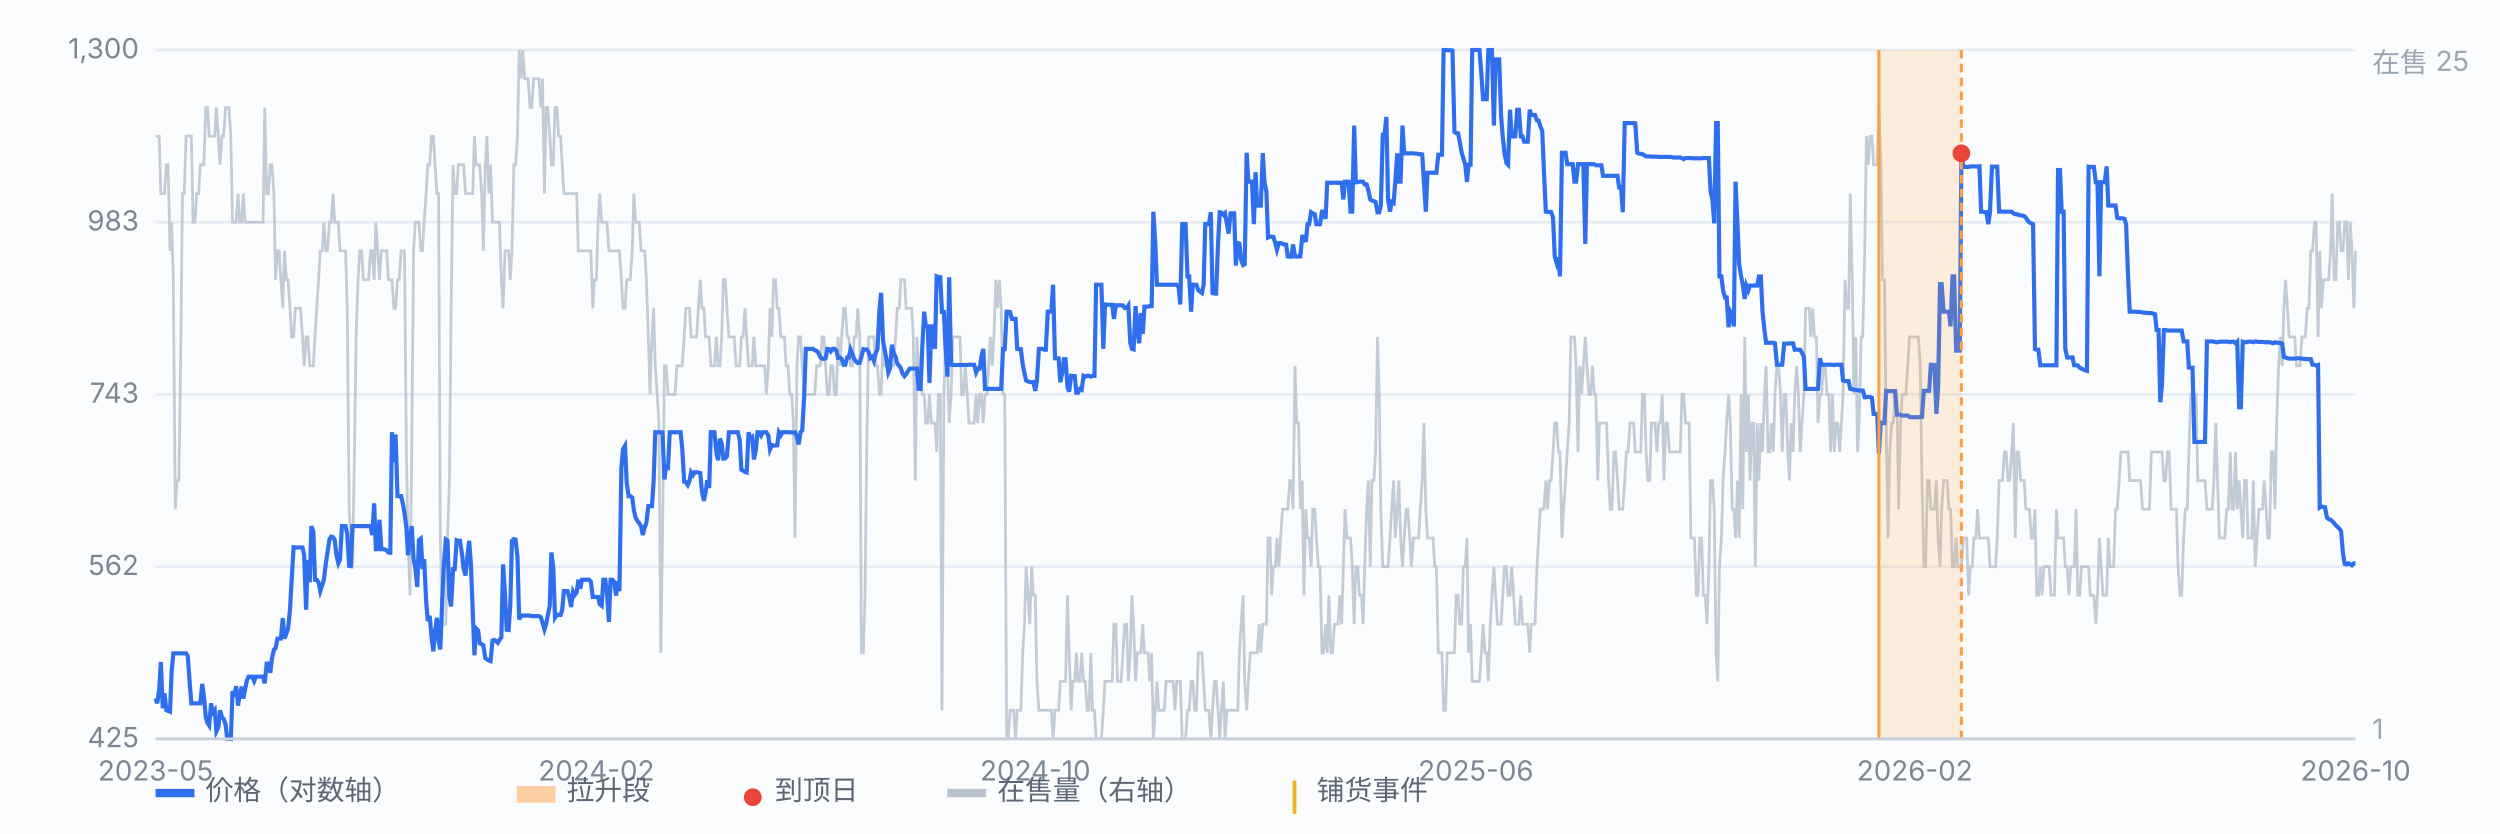
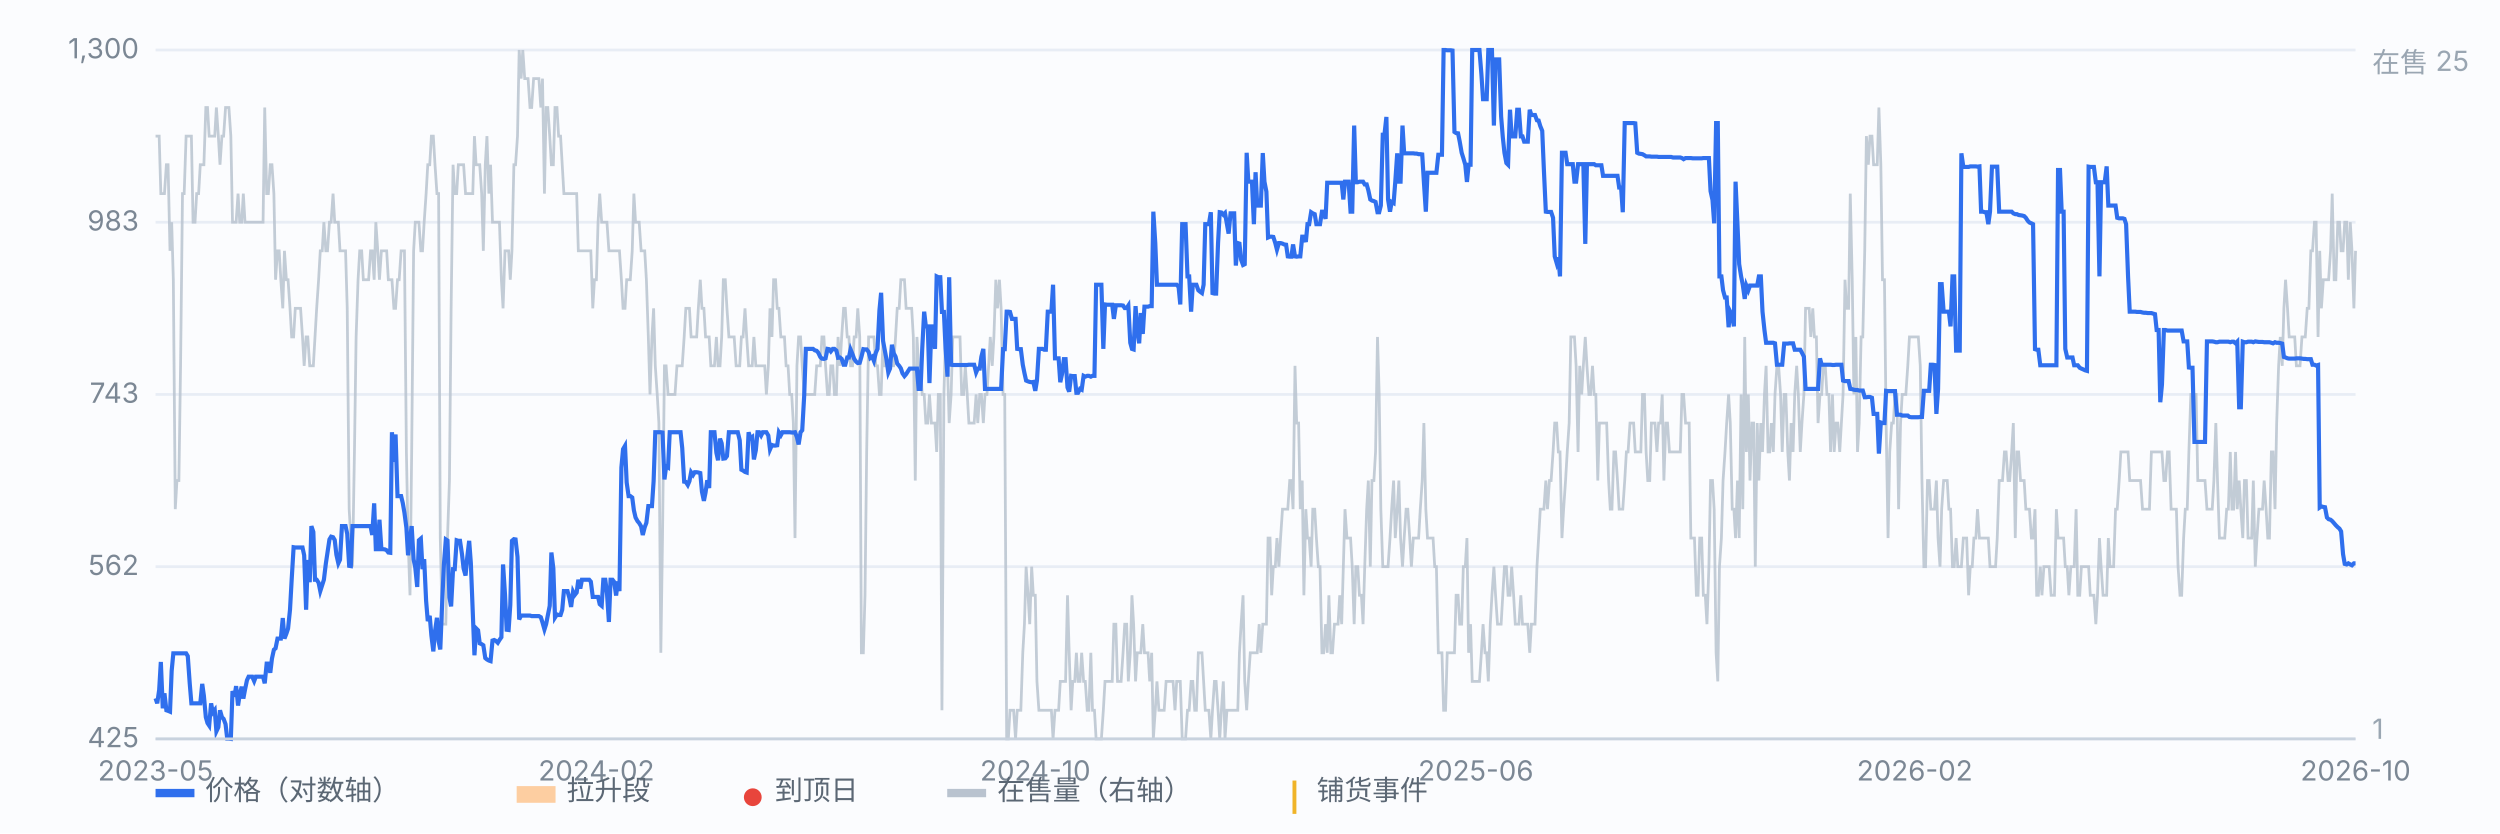
<svg xmlns="http://www.w3.org/2000/svg" viewBox="0 0 900 300" preserveAspectRatio="xMidYMid meet" style="width:100%;max-width:900px;height:auto;display:block" font-family="-apple-system,Segoe UI,Microsoft YaHei,sans-serif" font-size="10">
  <rect x="0" y="0" width="900" height="300" fill="#fbfcfe" />
  <line x1="56" y1="266.0" x2="848" y2="266.0" stroke="#e8edf5" stroke-width="1" />
  <text x="50" y="269.0" text-anchor="end" fill="#7b8794">425</text>
  <line x1="56" y1="204.0" x2="848" y2="204.0" stroke="#e8edf5" stroke-width="1" />
  <text x="50" y="207.0" text-anchor="end" fill="#7b8794">562</text>
  <line x1="56" y1="142.0" x2="848" y2="142.0" stroke="#e8edf5" stroke-width="1" />
  <text x="50" y="145.0" text-anchor="end" fill="#7b8794">743</text>
  <line x1="56" y1="80.0" x2="848" y2="80.0" stroke="#e8edf5" stroke-width="1" />
  <text x="50" y="83.0" text-anchor="end" fill="#7b8794">983</text>
  <line x1="56" y1="18.0" x2="848" y2="18.0" stroke="#e8edf5" stroke-width="1" />
  <text x="50" y="21.0" text-anchor="end" fill="#7b8794">1,300</text>
  <path d="M56.0 49.0 L56.6 49.0 L57.3 49.0 L57.9 69.7 L58.6 69.7 L59.2 69.7 L59.9 59.3 L60.5 59.3 L61.2 90.3 L61.8 80.0 L62.4 100.7 L63.1 183.3 L63.7 173.0 L64.4 173.0 L65.0 131.7 L65.7 69.7 L66.3 69.7 L67.0 49.0 L67.6 49.0 L68.3 49.0 L68.9 49.0 L69.5 80.0 L70.2 80.0 L70.8 69.7 L71.5 69.7 L72.1 59.3 L72.8 59.3 L73.4 59.3 L74.1 38.7 L74.7 38.7 L75.3 49.0 L76.0 49.0 L76.6 49.0 L77.3 49.0 L77.9 38.7 L78.6 49.0 L79.2 59.3 L79.9 49.0 L80.5 49.0 L81.2 38.7 L81.8 38.7 L82.4 38.7 L83.1 49.0 L83.7 80.0 L84.4 80.0 L85.0 80.0 L85.7 69.7 L86.3 80.0 L87.0 80.0 L87.6 69.7 L88.2 80.0 L88.9 80.0 L89.5 80.0 L90.2 80.0 L90.8 80.0 L91.5 80.0 L92.1 80.0 L92.8 80.0 L93.4 80.0 L94.1 80.0 L94.7 80.0 L95.3 38.7 L96.0 69.7 L96.6 69.7 L97.3 59.3 L97.9 59.3 L98.6 69.7 L99.2 100.7 L99.9 90.3 L100.5 90.3 L101.1 100.7 L101.8 111.0 L102.4 90.3 L103.1 100.7 L103.7 100.7 L104.4 111.0 L105.0 121.3 L105.7 121.3 L106.3 111.0 L107.0 111.0 L107.6 111.0 L108.2 111.0 L108.9 121.3 L109.5 131.7 L110.2 121.3 L110.8 121.3 L111.5 131.7 L112.1 131.7 L112.8 131.7 L113.4 121.3 L114.0 111.0 L114.7 100.7 L115.3 90.3 L116.0 90.3 L116.6 80.0 L117.3 90.3 L117.9 90.3 L118.6 80.0 L119.2 80.0 L119.9 69.7 L120.5 80.0 L121.1 80.0 L121.8 80.0 L122.4 90.3 L123.1 90.3 L123.7 90.3 L124.4 90.3 L125.0 111.0 L125.7 183.3 L126.3 193.7 L126.9 204.0 L127.6 162.7 L128.2 121.3 L128.9 100.7 L129.5 90.3 L130.2 90.3 L130.8 100.7 L131.5 100.7 L132.1 100.7 L132.7 100.7 L133.4 90.3 L134.0 90.3 L134.7 100.7 L135.3 80.0 L136.0 90.3 L136.6 100.7 L137.3 90.3 L137.9 90.3 L138.6 90.3 L139.2 90.3 L139.8 100.7 L140.5 100.7 L141.1 100.7 L141.8 111.0 L142.4 111.0 L143.1 100.7 L143.7 100.7 L144.4 90.3 L145.0 90.3 L145.6 90.3 L146.3 162.7 L146.9 193.7 L147.6 214.3 L148.2 162.7 L148.9 90.3 L149.5 80.0 L150.2 80.0 L150.8 80.0 L151.5 90.3 L152.1 90.3 L152.7 80.0 L153.4 69.7 L154.0 59.3 L154.7 59.3 L155.3 49.0 L156.0 49.0 L156.6 59.3 L157.3 69.7 L157.9 69.7 L158.5 193.7 L159.2 224.7 L159.8 224.7 L160.5 224.7 L161.1 193.7 L161.8 173.0 L162.4 111.0 L163.1 59.3 L163.7 69.7 L164.4 69.7 L165.0 59.3 L165.6 59.3 L166.3 59.3 L166.9 59.3 L167.6 69.7 L168.2 69.7 L168.9 69.7 L169.5 69.7 L170.2 69.7 L170.8 49.0 L171.4 59.3 L172.1 59.3 L172.7 59.3 L173.4 69.7 L174.0 90.3 L174.7 59.3 L175.3 49.0 L176.0 69.7 L176.6 59.3 L177.3 80.0 L177.9 80.0 L178.5 80.0 L179.2 80.0 L179.8 80.0 L180.5 100.7 L181.1 111.0 L181.8 90.3 L182.4 90.3 L183.1 90.3 L183.7 100.7 L184.3 90.3 L185.0 59.3 L185.6 59.3 L186.3 49.0 L186.9 18.0 L187.6 28.3 L188.2 18.0 L188.9 28.3 L189.5 28.3 L190.1 28.3 L190.8 38.7 L191.4 38.7 L192.1 28.3 L192.7 28.3 L193.4 28.3 L194.0 28.3 L194.7 38.7 L195.3 28.3 L196.0 69.7 L196.6 38.7 L197.2 38.7 L197.9 49.0 L198.5 59.3 L199.2 59.3 L199.8 38.7 L200.5 38.7 L201.1 49.0 L201.8 49.0 L202.4 59.3 L203.0 69.7 L203.7 69.7 L204.3 69.7 L205.0 69.7 L205.6 69.7 L206.3 69.7 L206.9 69.7 L207.6 69.7 L208.2 90.3 L208.9 90.3 L209.5 90.3 L210.1 90.3 L210.8 90.3 L211.4 90.3 L212.1 90.3 L212.7 90.3 L213.4 111.0 L214.0 100.7 L214.7 100.7 L215.3 80.0 L215.9 69.7 L216.6 80.0 L217.2 80.0 L217.9 80.0 L218.5 80.0 L219.2 90.3 L219.8 90.3 L220.5 90.3 L221.1 90.3 L221.8 90.3 L222.4 90.3 L223.0 90.3 L223.7 100.7 L224.3 111.0 L225.0 111.0 L225.6 100.7 L226.3 100.7 L226.9 100.7 L227.6 90.3 L228.2 69.7 L228.8 80.0 L229.5 80.0 L230.1 80.0 L230.8 90.3 L231.4 90.3 L232.1 90.3 L232.7 100.7 L233.4 121.3 L234.0 142.0 L234.7 121.3 L235.3 111.0 L235.9 131.7 L236.6 142.0 L237.2 152.3 L237.9 235.0 L238.5 193.7 L239.2 131.7 L239.8 131.7 L240.5 142.0 L241.1 142.0 L241.7 142.0 L242.4 142.0 L243.0 142.0 L243.7 131.7 L244.3 131.7 L245.0 131.7 L245.6 131.7 L246.3 121.3 L246.9 111.0 L247.6 111.0 L248.2 111.0 L248.8 121.3 L249.5 121.3 L250.1 121.3 L250.8 121.3 L251.4 111.0 L252.1 100.7 L252.7 111.0 L253.4 111.0 L254.0 121.3 L254.6 121.3 L255.3 121.3 L255.9 131.7 L256.6 131.7 L257.2 131.7 L257.9 121.3 L258.5 131.7 L259.2 131.7 L259.8 121.3 L260.4 100.7 L261.1 100.7 L261.7 111.0 L262.4 121.3 L263.0 121.3 L263.7 121.3 L264.3 121.3 L265.0 131.7 L265.6 131.7 L266.3 131.7 L266.9 121.3 L267.5 121.3 L268.2 111.0 L268.8 121.3 L269.5 131.7 L270.1 131.7 L270.8 131.7 L271.4 121.3 L272.1 131.7 L272.7 131.7 L273.3 131.7 L274.0 131.7 L274.6 131.7 L275.3 131.7 L275.9 142.0 L276.6 131.7 L277.2 111.0 L277.9 121.3 L278.5 100.7 L279.2 100.7 L279.8 111.0 L280.4 111.0 L281.1 121.3 L281.7 121.3 L282.4 121.3 L283.0 131.7 L283.7 131.7 L284.3 142.0 L285.0 142.0 L285.6 152.3 L286.2 193.7 L286.9 131.7 L287.5 121.3 L288.2 121.3 L288.8 131.7 L289.5 142.0 L290.1 142.0 L290.8 142.0 L291.4 142.0 L292.1 142.0 L292.7 142.0 L293.3 142.0 L294.0 131.7 L294.6 131.7 L295.3 131.7 L295.9 121.3 L296.6 121.3 L297.2 131.7 L297.9 142.0 L298.5 142.0 L299.1 131.7 L299.8 131.7 L300.4 142.0 L301.1 142.0 L301.7 121.3 L302.4 131.7 L303.0 121.3 L303.7 111.0 L304.3 111.0 L305.0 121.3 L305.6 121.3 L306.2 131.7 L306.9 131.7 L307.5 121.3 L308.2 121.3 L308.8 111.0 L309.5 121.3 L310.1 235.0 L310.8 235.0 L311.4 214.3 L312.0 162.7 L312.7 121.3 L313.3 121.3 L314.0 121.3 L314.6 121.3 L315.3 131.7 L315.9 131.7 L316.6 142.0 L317.2 142.0 L317.9 121.3 L318.5 131.7 L319.1 131.7 L319.8 131.7 L320.4 131.7 L321.1 131.7 L321.7 131.7 L322.4 121.3 L323.0 111.0 L323.7 111.0 L324.3 100.7 L324.9 100.7 L325.6 100.7 L326.2 111.0 L326.9 111.0 L327.5 111.0 L328.2 111.0 L328.8 121.3 L329.5 173.0 L330.1 121.3 L330.7 131.7 L331.4 131.7 L332.0 142.0 L332.7 142.0 L333.3 152.3 L334.0 152.3 L334.6 142.0 L335.3 152.3 L335.9 152.3 L336.6 152.3 L337.2 162.7 L337.8 142.0 L338.5 142.0 L339.1 255.7 L339.8 142.0 L340.4 121.3 L341.1 131.7 L341.7 152.3 L342.4 142.0 L343.0 121.3 L343.6 121.3 L344.3 121.3 L344.9 121.3 L345.6 121.3 L346.2 142.0 L346.9 142.0 L347.5 131.7 L348.2 142.0 L348.8 152.3 L349.5 152.3 L350.1 152.3 L350.7 152.3 L351.4 142.0 L352.0 152.3 L352.7 142.0 L353.3 142.0 L354.0 152.3 L354.6 142.0 L355.3 142.0 L355.9 131.7 L356.5 121.3 L357.2 131.7 L357.8 121.3 L358.5 100.7 L359.1 111.0 L359.8 100.7 L360.4 111.0 L361.1 142.0 L361.7 142.0 L362.4 266.0 L363.0 266.0 L363.6 255.7 L364.3 255.7 L364.9 255.7 L365.6 266.0 L366.2 255.7 L366.9 255.7 L367.5 255.7 L368.2 235.0 L368.8 224.7 L369.4 204.0 L370.1 214.3 L370.7 224.7 L371.4 204.0 L372.0 214.3 L372.7 214.3 L373.3 245.3 L374.0 255.7 L374.6 255.7 L375.3 255.7 L375.9 255.7 L376.5 255.7 L377.2 255.7 L377.8 255.7 L378.5 255.7 L379.1 266.0 L379.8 255.7 L380.4 255.7 L381.1 255.7 L381.7 245.3 L382.3 245.3 L383.0 245.3 L383.6 245.3 L384.3 214.3 L384.9 235.0 L385.6 255.7 L386.2 245.3 L386.9 245.3 L387.5 235.0 L388.1 245.3 L388.8 245.3 L389.4 235.0 L390.1 245.3 L390.7 245.3 L391.4 255.7 L392.0 255.7 L392.7 235.0 L393.3 255.7 L394.0 255.7 L394.6 266.0 L395.2 266.0 L395.9 266.0 L396.5 266.0 L397.2 255.7 L397.8 245.3 L398.5 245.3 L399.1 245.3 L399.8 245.3 L400.4 245.3 L401.0 224.7 L401.7 224.7 L402.3 245.3 L403.0 245.3 L403.6 245.3 L404.3 235.0 L404.9 224.7 L405.6 224.7 L406.2 245.3 L406.9 235.0 L407.5 214.3 L408.1 224.7 L408.8 245.3 L409.4 235.0 L410.1 235.0 L410.7 235.0 L411.4 224.7 L412.0 235.0 L412.7 235.0 L413.3 235.0 L413.9 245.3 L414.6 235.0 L415.2 266.0 L415.9 255.7 L416.5 245.3 L417.2 255.7 L417.8 255.7 L418.5 255.7 L419.1 255.7 L419.8 245.3 L420.4 245.3 L421.0 245.3 L421.7 245.3 L422.3 245.3 L423.0 255.7 L423.6 245.3 L424.3 245.3 L424.9 245.3 L425.6 266.0 L426.2 266.0 L426.8 266.0 L427.5 255.7 L428.1 255.7 L428.8 245.3 L429.4 245.3 L430.1 255.7 L430.7 255.7 L431.4 235.0 L432.0 235.0 L432.7 235.0 L433.3 245.3 L433.9 255.7 L434.6 255.7 L435.2 255.7 L435.9 266.0 L436.5 255.7 L437.2 245.3 L437.8 245.3 L438.5 255.7 L439.1 266.0 L439.7 255.7 L440.4 245.3 L441.0 266.0 L441.7 255.7 L442.3 255.7 L443.0 255.7 L443.6 255.7 L444.3 255.7 L444.9 255.7 L445.6 255.7 L446.2 235.0 L446.8 224.7 L447.5 214.3 L448.1 245.3 L448.8 255.7 L449.4 245.3 L450.1 235.0 L450.7 235.0 L451.4 235.0 L452.0 235.0 L452.6 235.0 L453.3 224.7 L453.9 235.0 L454.6 224.7 L455.2 224.7 L455.9 224.7 L456.5 193.7 L457.2 193.7 L457.8 214.3 L458.4 204.0 L459.1 204.0 L459.7 193.7 L460.4 204.0 L461.0 193.7 L461.7 183.3 L462.3 183.3 L463.0 183.3 L463.6 183.3 L464.3 173.0 L464.9 173.0 L465.5 183.3 L466.2 131.7 L466.8 152.3 L467.5 152.3 L468.1 183.3 L468.8 173.0 L469.4 214.3 L470.1 183.3 L470.7 193.7 L471.3 193.7 L472.0 204.0 L472.6 183.3 L473.3 183.3 L473.9 193.7 L474.6 204.0 L475.2 204.0 L475.9 235.0 L476.5 235.0 L477.2 224.7 L477.8 235.0 L478.4 214.3 L479.1 235.0 L479.7 235.0 L480.4 224.7 L481.0 224.7 L481.7 224.7 L482.3 214.3 L483.0 224.7 L483.6 204.0 L484.2 183.3 L484.9 193.7 L485.5 193.7 L486.2 193.7 L486.8 204.0 L487.5 224.7 L488.1 204.0 L488.8 204.0 L489.4 214.3 L490.1 214.3 L490.7 224.7 L491.3 204.0 L492.0 183.3 L492.6 173.0 L493.3 204.0 L493.9 173.0 L494.6 173.0 L495.2 162.7 L495.9 121.3 L496.5 142.0 L497.1 183.3 L497.8 204.0 L498.4 204.0 L499.1 204.0 L499.7 204.0 L500.4 193.7 L501.0 183.3 L501.7 173.0 L502.3 193.7 L503.0 183.3 L503.6 173.0 L504.2 193.7 L504.9 204.0 L505.5 193.7 L506.2 183.3 L506.8 183.3 L507.5 193.7 L508.1 204.0 L508.8 193.7 L509.4 193.7 L510.0 193.7 L510.7 193.7 L511.3 183.3 L512.0 173.0 L512.6 152.3 L513.3 183.3 L513.9 193.7 L514.6 193.7 L515.2 193.7 L515.9 193.7 L516.5 204.0 L517.1 204.0 L517.8 235.0 L518.4 235.0 L519.1 235.0 L519.7 255.7 L520.4 255.7 L521.0 235.0 L521.7 235.0 L522.3 235.0 L522.9 235.0 L523.6 235.0 L524.2 214.3 L524.9 214.3 L525.5 224.7 L526.2 224.7 L526.8 204.0 L527.5 204.0 L528.1 193.7 L528.7 235.0 L529.4 224.7 L530.0 245.3 L530.7 245.3 L531.3 245.3 L532.0 245.3 L532.6 245.3 L533.3 235.0 L533.9 224.7 L534.6 235.0 L535.2 235.0 L535.8 245.3 L536.5 224.7 L537.1 214.3 L537.8 204.0 L538.4 214.3 L539.1 224.7 L539.7 224.7 L540.4 224.7 L541.0 214.3 L541.6 204.0 L542.3 204.0 L542.9 214.3 L543.6 214.3 L544.2 204.0 L544.9 214.3 L545.5 224.7 L546.2 224.7 L546.8 224.7 L547.5 214.3 L548.1 224.7 L548.7 224.7 L549.4 224.7 L550.0 224.7 L550.7 235.0 L551.3 224.7 L552.0 224.7 L552.6 224.7 L553.3 204.0 L553.9 193.7 L554.5 183.3 L555.2 183.3 L555.8 183.3 L556.5 173.0 L557.1 183.3 L557.8 173.0 L558.4 173.0 L559.1 162.7 L559.7 152.3 L560.4 152.3 L561.0 162.7 L561.6 162.7 L562.3 193.7 L562.9 183.3 L563.6 173.0 L564.2 162.7 L564.9 152.3 L565.5 121.3 L566.2 121.3 L566.8 121.3 L567.4 131.7 L568.1 162.7 L568.7 131.7 L569.4 142.0 L570.0 131.7 L570.7 121.3 L571.3 131.7 L572.0 142.0 L572.6 142.0 L573.3 131.7 L573.9 142.0 L574.5 142.0 L575.2 173.0 L575.8 152.3 L576.5 152.3 L577.1 152.3 L577.8 152.3 L578.4 152.3 L579.1 173.0 L579.7 183.3 L580.3 183.3 L581.0 162.7 L581.6 162.7 L582.3 173.0 L582.9 183.3 L583.6 183.3 L584.2 183.3 L584.9 173.0 L585.5 162.7 L586.1 162.7 L586.8 152.3 L587.4 152.3 L588.1 152.3 L588.7 162.7 L589.4 162.7 L590.0 162.7 L590.7 162.7 L591.3 142.0 L592.0 142.0 L592.6 162.7 L593.2 173.0 L593.9 173.0 L594.5 152.3 L595.2 152.3 L595.8 152.3 L596.5 162.7 L597.1 152.3 L597.8 152.3 L598.4 142.0 L599.0 173.0 L599.7 152.3 L600.3 152.3 L601.0 162.7 L601.6 162.7 L602.3 162.7 L602.9 162.7 L603.6 162.7 L604.2 162.7 L604.9 162.7 L605.5 142.0 L606.1 142.0 L606.8 152.3 L607.4 152.3 L608.1 152.3 L608.7 193.7 L609.4 193.7 L610.0 193.7 L610.7 214.3 L611.3 214.3 L611.9 193.7 L612.6 193.7 L613.2 214.3 L613.9 214.3 L614.5 224.7 L615.2 204.0 L615.8 173.0 L616.5 173.0 L617.1 183.3 L617.8 235.0 L618.4 245.3 L619.0 204.0 L619.7 193.7 L620.3 173.0 L621.0 162.7 L621.6 152.3 L622.3 142.0 L622.9 152.3 L623.6 183.3 L624.2 183.3 L624.8 193.7 L625.5 173.0 L626.1 193.7 L626.8 142.0 L627.4 183.3 L628.1 121.3 L628.7 162.7 L629.4 142.0 L630.0 173.0 L630.7 152.3 L631.3 152.3 L631.9 204.0 L632.6 152.3 L633.2 173.0 L633.9 152.3 L634.5 162.7 L635.2 142.0 L635.8 131.7 L636.5 162.7 L637.1 162.7 L637.7 152.3 L638.4 162.7 L639.0 142.0 L639.7 131.7 L640.3 131.7 L641.0 142.0 L641.6 162.7 L642.3 142.0 L642.9 142.0 L643.6 162.7 L644.2 173.0 L644.8 152.3 L645.5 162.7 L646.1 142.0 L646.8 131.7 L647.4 142.0 L648.1 162.7 L648.7 152.3 L649.4 142.0 L650.0 111.0 L650.6 111.0 L651.3 111.0 L651.9 121.3 L652.6 111.0 L653.2 121.3 L653.9 121.3 L654.5 152.3 L655.2 142.0 L655.8 142.0 L656.4 131.7 L657.1 131.7 L657.7 142.0 L658.4 142.0 L659.0 162.7 L659.7 142.0 L660.3 162.7 L661.0 152.3 L661.6 152.3 L662.3 162.7 L662.9 152.3 L663.5 142.0 L664.2 100.7 L664.8 111.0 L665.5 111.0 L666.1 69.7 L666.8 100.7 L667.4 142.0 L668.1 121.3 L668.7 162.7 L669.3 152.3 L670.0 121.3 L670.6 121.3 L671.3 90.3 L671.9 49.0 L672.6 59.3 L673.2 49.0 L673.9 49.0 L674.5 59.3 L675.2 59.3 L675.8 59.3 L676.4 38.7 L677.1 59.3 L677.7 100.7 L678.4 100.7 L679.0 152.3 L679.7 193.7 L680.3 162.7 L681.0 152.3 L681.6 152.3 L682.2 142.0 L682.9 142.0 L683.5 183.3 L684.2 152.3 L684.8 142.0 L685.5 142.0 L686.1 142.0 L686.8 131.7 L687.4 121.3 L688.1 121.3 L688.7 121.3 L689.3 121.3 L690.0 121.3 L690.6 121.3 L691.3 131.7 L691.9 173.0 L692.6 204.0 L693.2 204.0 L693.9 173.0 L694.5 173.0 L695.1 183.3 L695.8 183.3 L696.4 183.3 L697.1 173.0 L697.7 193.7 L698.4 204.0 L699.0 183.3 L699.7 173.0 L700.3 173.0 L701.0 173.0 L701.6 183.3 L702.2 183.3 L702.9 204.0 L703.5 204.0 L704.2 193.7 L704.8 204.0 L705.5 204.0 L706.1 204.0 L706.8 193.7 L707.4 193.7 L708.0 193.7 L708.7 214.3 L709.3 204.0 L710.0 204.0 L710.6 193.7 L711.3 193.7 L711.9 183.3 L712.6 193.7 L713.2 193.7 L713.9 193.7 L714.5 193.7 L715.1 193.7 L715.8 193.7 L716.4 204.0 L717.1 204.0 L717.7 204.0 L718.4 204.0 L719.0 193.7 L719.7 173.0 L720.3 173.0 L720.9 173.0 L721.6 162.7 L722.2 162.7 L722.9 173.0 L723.5 173.0 L724.2 162.7 L724.8 152.3 L725.5 193.7 L726.1 162.7 L726.7 162.7 L727.4 173.0 L728.0 173.0 L728.7 173.0 L729.3 183.3 L730.0 183.3 L730.6 183.3 L731.3 193.7 L731.9 193.7 L732.6 183.3 L733.2 214.3 L733.8 214.3 L734.5 204.0 L735.1 214.3 L735.8 204.0 L736.4 204.0 L737.1 204.0 L737.7 204.0 L738.4 214.3 L739.0 214.3 L739.6 214.3 L740.3 183.3 L740.9 193.7 L741.6 193.7 L742.2 193.7 L742.9 193.7 L743.5 204.0 L744.2 204.0 L744.8 214.3 L745.5 204.0 L746.1 204.0 L746.7 204.0 L747.4 183.3 L748.0 214.3 L748.7 214.3 L749.3 204.0 L750.0 204.0 L750.6 204.0 L751.3 204.0 L751.9 204.0 L752.5 214.3 L753.2 214.3 L753.8 214.3 L754.5 224.7 L755.1 214.3 L755.8 193.7 L756.4 204.0 L757.1 214.3 L757.7 214.3 L758.4 214.3 L759.0 193.7 L759.6 204.0 L760.3 204.0 L760.9 204.0 L761.6 183.3 L762.2 183.3 L762.9 173.0 L763.5 162.7 L764.2 162.7 L764.8 162.7 L765.4 162.7 L766.1 162.7 L766.7 173.0 L767.4 173.0 L768.0 173.0 L768.7 173.0 L769.3 173.0 L770.0 173.0 L770.6 173.0 L771.3 183.3 L771.9 183.3 L772.5 183.3 L773.2 183.3 L773.8 183.3 L774.5 162.7 L775.1 162.7 L775.8 162.7 L776.4 162.7 L777.1 162.7 L777.7 162.7 L778.3 162.7 L779.0 173.0 L779.6 173.0 L780.3 162.7 L780.9 162.7 L781.6 183.3 L782.2 183.3 L782.9 183.3 L783.5 183.3 L784.1 204.0 L784.8 214.3 L785.4 214.3 L786.1 193.7 L786.7 183.3 L787.4 183.3 L788.0 162.7 L788.7 142.0 L789.3 142.0 L790.0 142.0 L790.6 142.0 L791.2 173.0 L791.9 173.0 L792.5 173.0 L793.2 173.0 L793.8 173.0 L794.5 183.3 L795.1 183.3 L795.8 183.3 L796.4 183.3 L797.0 173.0 L797.7 152.3 L798.3 173.0 L799.0 193.7 L799.6 193.7 L800.3 193.7 L800.9 193.7 L801.6 183.3 L802.2 183.3 L802.9 162.7 L803.5 183.3 L804.1 183.3 L804.8 162.7 L805.4 183.3 L806.1 173.0 L806.7 183.3 L807.4 193.7 L808.0 173.0 L808.7 173.0 L809.3 193.7 L809.9 193.7 L810.6 193.7 L811.2 173.0 L811.9 204.0 L812.5 193.7 L813.2 183.3 L813.8 183.3 L814.5 183.3 L815.1 173.0 L815.8 183.3 L816.4 193.7 L817.0 193.7 L817.7 162.7 L818.3 162.7 L819.0 183.3 L819.6 152.3 L820.3 131.7 L820.9 121.3 L821.6 131.7 L822.2 111.0 L822.8 100.7 L823.5 111.0 L824.1 121.3 L824.8 121.3 L825.4 121.3 L826.1 121.3 L826.7 131.7 L827.4 131.7 L828.0 131.7 L828.7 121.3 L829.3 121.3 L829.9 121.3 L830.6 111.0 L831.2 111.0 L831.9 90.3 L832.5 90.3 L833.2 80.0 L833.8 80.0 L834.5 121.3 L835.1 90.3 L835.7 111.0 L836.4 100.7 L837.0 100.7 L837.7 100.7 L838.3 100.7 L839.0 90.3 L839.6 69.7 L840.3 100.7 L840.9 100.7 L841.6 80.0 L842.2 80.0 L842.8 90.3 L843.5 90.3 L844.1 80.0 L844.8 80.0 L845.4 100.7 L846.1 80.0 L846.7 90.3 L847.4 111.0 L848.0 90.3" fill="none" stroke="#b9c3cf" stroke-width="1" opacity="0.85" />
  <text x="854" y="26" fill="#9aa6b2">在售 25</text>
  <text x="854" y="266" fill="#9aa6b2">1</text>
  <path d="M56.0 251.4 L56.6 253.2 L57.3 248.4 L57.9 238.3 L58.6 255.0 L59.2 249.6 L59.9 255.7 L60.5 255.9 L61.2 256.2 L61.8 241.5 L62.4 235.2 L63.1 235.2 L63.7 235.2 L64.4 235.2 L65.0 235.2 L65.7 235.2 L66.3 235.2 L67.0 235.2 L67.6 236.2 L68.3 246.0 L68.9 253.2 L69.5 253.2 L70.2 253.2 L70.8 253.2 L71.5 253.2 L72.1 253.2 L72.8 246.2 L73.4 250.5 L74.1 258.2 L74.7 260.3 L75.3 261.2 L76.0 253.2 L76.6 256.5 L77.3 255.6 L77.9 263.3 L78.6 261.8 L79.2 255.7 L79.9 258.2 L80.5 258.8 L81.2 260.7 L81.8 265.9 L82.4 265.9 L83.1 266.0 L83.7 248.8 L84.4 250.8 L85.0 247.0 L85.7 254.0 L86.3 250.0 L87.0 247.2 L87.6 251.5 L88.2 248.3 L88.9 244.9 L89.5 243.6 L90.2 243.6 L90.8 243.6 L91.5 245.2 L92.1 243.6 L92.8 243.6 L93.4 243.6 L94.1 243.6 L94.7 243.6 L95.3 246.0 L96.0 238.9 L96.6 238.9 L97.3 242.2 L97.9 237.1 L98.6 233.9 L99.2 233.4 L99.9 229.9 L100.5 229.9 L101.1 229.9 L101.8 222.5 L102.4 229.9 L103.1 228.1 L103.7 226.3 L104.4 219.5 L105.0 208.7 L105.7 197.0 L106.3 197.1 L107.0 197.1 L107.6 197.1 L108.2 197.1 L108.9 197.1 L109.5 199.9 L110.2 219.5 L110.8 201.6 L111.5 209.6 L112.1 189.4 L112.8 191.5 L113.4 208.7 L114.0 208.7 L114.7 209.8 L115.3 212.8 L116.0 210.6 L116.6 208.7 L117.3 202.9 L117.9 198.9 L118.6 194.2 L119.2 193.2 L119.9 193.4 L120.5 194.4 L121.1 199.7 L121.8 202.8 L122.4 201.5 L123.1 189.4 L123.7 189.4 L124.4 189.4 L125.0 192.2 L125.7 203.7 L126.3 203.8 L126.9 189.4 L127.6 189.4 L128.2 189.4 L128.9 189.4 L129.5 189.4 L130.2 189.4 L130.8 189.4 L131.5 189.4 L132.1 189.4 L132.7 189.4 L133.4 189.4 L134.0 192.6 L134.7 181.2 L135.3 197.7 L136.0 197.7 L136.6 187.1 L137.3 197.7 L137.9 197.7 L138.6 197.8 L139.2 198.1 L139.8 198.9 L140.5 199.0 L141.1 155.6 L141.8 166.3 L142.4 156.4 L143.1 178.6 L143.7 178.6 L144.4 178.6 L145.0 181.1 L145.6 184.6 L146.3 190.0 L146.9 199.9 L147.6 193.9 L148.2 189.4 L148.9 201.4 L149.5 204.3 L150.2 211.3 L150.8 194.5 L151.5 193.9 L152.1 204.9 L152.7 201.3 L153.4 216.3 L154.0 223.6 L154.7 221.7 L155.3 228.8 L156.0 234.5 L156.6 227.3 L157.3 222.4 L157.9 230.9 L158.5 233.8 L159.2 216.5 L159.8 203.3 L160.5 194.2 L161.1 194.6 L161.8 215.1 L162.4 218.3 L163.1 204.9 L163.7 204.9 L164.4 194.5 L165.0 194.7 L165.6 194.7 L166.3 199.4 L166.9 204.7 L167.6 207.2 L168.2 200.7 L168.9 194.7 L169.5 202.7 L170.2 220.5 L170.8 235.9 L171.4 226.2 L172.1 226.9 L172.7 231.6 L173.4 231.9 L174.0 232.3 L174.7 236.9 L175.3 237.4 L176.0 237.8 L176.6 238.0 L177.3 230.6 L177.9 230.4 L178.5 230.7 L179.2 231.4 L179.8 230.4 L180.5 229.4 L181.1 203.2 L181.8 214.0 L182.4 226.7 L183.1 226.8 L183.7 217.8 L184.3 194.7 L185.0 194.1 L185.6 194.2 L186.3 200.5 L186.9 223.0 L187.6 221.6 L188.2 221.6 L188.9 221.6 L189.5 221.6 L190.1 221.6 L190.8 221.6 L191.4 221.8 L192.1 221.8 L192.7 221.8 L193.4 221.8 L194.0 221.8 L194.7 222.2 L195.3 224.1 L196.0 226.6 L196.6 224.7 L197.2 221.6 L197.9 218.1 L198.5 198.9 L199.2 204.6 L199.8 222.3 L200.5 221.2 L201.1 221.4 L201.8 221.4 L202.4 219.5 L203.0 212.8 L203.7 212.8 L204.3 212.8 L205.0 215.3 L205.6 218.5 L206.3 213.0 L206.9 214.2 L207.6 213.3 L208.2 208.7 L208.9 211.9 L209.5 208.7 L210.1 208.7 L210.8 208.7 L211.4 208.7 L212.1 208.7 L212.7 209.4 L213.4 214.9 L214.0 214.9 L214.7 214.9 L215.3 214.9 L215.9 217.5 L216.6 218.1 L217.2 208.7 L217.9 208.7 L218.5 213.4 L219.2 223.9 L219.8 208.7 L220.5 208.7 L221.1 209.5 L221.8 214.4 L222.4 209.3 L223.0 212.8 L223.7 168.3 L224.3 161.7 L225.0 160.5 L225.6 173.7 L226.3 178.6 L226.9 178.6 L227.6 179.1 L228.2 183.7 L228.8 186.3 L229.5 187.6 L230.1 188.3 L230.8 189.5 L231.4 192.6 L232.1 189.8 L232.7 188.2 L233.4 182.2 L234.0 182.2 L234.7 182.2 L235.3 173.2 L235.9 155.6 L236.6 155.6 L237.2 155.6 L237.9 155.6 L238.5 155.7 L239.2 172.6 L239.8 167.9 L240.5 168.3 L241.1 155.6 L241.7 155.6 L242.4 155.6 L243.0 155.6 L243.7 155.6 L244.3 155.6 L245.0 155.6 L245.6 161.3 L246.3 173.4 L246.9 173.5 L247.6 174.6 L248.2 173.2 L248.8 170.0 L249.5 171.0 L250.1 170.0 L250.8 170.0 L251.4 170.1 L252.1 170.3 L252.7 177.0 L253.4 180.3 L254.0 177.3 L254.6 172.9 L255.3 175.7 L255.9 155.6 L256.6 155.6 L257.2 155.6 L257.9 163.0 L258.5 165.7 L259.2 157.9 L259.8 159.6 L260.4 165.1 L261.1 165.0 L261.7 164.2 L262.4 155.6 L263.0 155.6 L263.7 155.6 L264.3 155.6 L265.0 155.6 L265.6 155.6 L266.3 158.5 L266.9 169.1 L267.5 169.4 L268.2 169.9 L268.8 170.1 L269.5 155.6 L270.1 157.8 L270.8 157.3 L271.4 165.4 L272.1 162.1 L272.7 155.6 L273.3 155.6 L274.0 156.8 L274.6 155.6 L275.3 155.6 L275.9 155.6 L276.6 156.8 L277.2 161.8 L277.9 160.2 L278.5 160.4 L279.2 160.4 L279.8 160.3 L280.4 155.6 L281.1 156.7 L281.7 155.6 L282.4 155.6 L283.0 155.6 L283.7 155.6 L284.3 155.6 L285.0 155.7 L285.6 155.7 L286.2 155.6 L286.9 157.4 L287.5 160.0 L288.2 155.6 L288.8 154.9 L289.5 142.6 L290.1 125.6 L290.8 125.6 L291.4 125.6 L292.1 125.6 L292.7 125.6 L293.3 126.1 L294.0 126.3 L294.6 127.0 L295.3 128.5 L295.9 129.1 L296.6 129.2 L297.2 129.0 L297.9 125.6 L298.5 125.7 L299.1 126.5 L299.8 125.6 L300.4 125.6 L301.1 126.2 L301.7 128.8 L302.4 128.7 L303.0 129.2 L303.7 131.3 L304.3 131.3 L305.0 128.7 L305.6 128.7 L306.2 125.8 L306.9 127.5 L307.5 129.2 L308.2 130.2 L308.8 130.7 L309.5 130.6 L310.1 128.5 L310.8 125.7 L311.4 125.8 L312.0 125.8 L312.7 126.7 L313.3 128.9 L314.0 128.4 L314.6 129.9 L315.3 127.0 L315.9 125.6 L316.6 111.7 L317.2 105.4 L317.9 122.7 L318.5 126.0 L319.1 129.2 L319.8 134.1 L320.4 132.7 L321.1 124.1 L321.7 127.1 L322.4 128.4 L323.0 130.9 L323.7 131.7 L324.3 132.6 L324.9 134.4 L325.6 135.4 L326.2 134.7 L326.9 133.6 L327.5 132.7 L328.2 132.7 L328.8 132.7 L329.5 132.7 L330.1 132.7 L330.7 140.0 L331.4 140.0 L332.0 125.6 L332.7 112.2 L333.3 117.5 L334.0 117.5 L334.6 137.9 L335.3 117.5 L335.9 117.5 L336.6 125.6 L337.2 99.5 L337.8 99.8 L338.5 99.8 L339.1 112.3 L339.8 112.3 L340.4 125.4 L341.1 135.6 L341.7 99.8 L342.4 131.3 L343.0 131.4 L343.6 131.4 L344.3 131.4 L344.9 131.4 L345.6 131.4 L346.2 131.4 L346.9 131.4 L347.5 131.4 L348.2 131.4 L348.8 131.3 L349.5 131.3 L350.1 131.3 L350.7 131.3 L351.4 134.1 L352.0 132.7 L352.7 132.7 L353.3 128.4 L354.0 125.6 L354.6 140.0 L355.3 140.0 L355.9 140.0 L356.5 140.0 L357.2 140.0 L357.8 140.0 L358.5 140.0 L359.1 140.0 L359.8 140.0 L360.4 140.0 L361.1 125.7 L361.7 125.7 L362.4 112.2 L363.0 112.2 L363.6 112.3 L364.3 114.8 L364.9 114.8 L365.6 114.8 L366.2 125.6 L366.9 125.7 L367.5 125.7 L368.2 131.3 L368.8 134.3 L369.4 137.0 L370.1 137.3 L370.7 137.5 L371.4 137.6 L372.0 137.5 L372.7 140.7 L373.3 137.0 L374.0 125.6 L374.6 125.6 L375.3 125.6 L375.9 125.9 L376.5 125.9 L377.2 112.2 L377.8 112.2 L378.5 112.2 L379.1 102.5 L379.8 129.0 L380.4 129.0 L381.1 129.0 L381.7 137.6 L382.3 134.8 L383.0 129.3 L383.6 129.3 L384.3 139.5 L384.9 141.0 L385.6 135.3 L386.2 135.4 L386.9 135.4 L387.5 141.4 L388.1 141.4 L388.8 140.0 L389.4 140.3 L390.1 135.3 L390.7 135.6 L391.4 135.3 L392.0 135.3 L392.7 135.6 L393.3 135.3 L394.0 135.3 L394.6 102.5 L395.2 102.5 L395.9 102.5 L396.5 102.5 L397.2 125.6 L397.8 109.6 L398.5 109.7 L399.1 109.7 L399.8 109.7 L400.4 109.7 L401.0 114.8 L401.7 109.9 L402.3 109.9 L403.0 109.9 L403.6 109.9 L404.3 110.0 L404.9 110.9 L405.6 110.9 L406.2 110.0 L406.9 123.4 L407.5 125.6 L408.1 125.8 L408.8 110.2 L409.4 118.6 L410.1 123.6 L410.7 112.7 L411.4 120.2 L412.0 110.4 L412.7 110.4 L413.3 110.4 L413.9 110.2 L414.6 110.2 L415.2 76.2 L415.9 87.5 L416.5 102.5 L417.2 102.5 L417.8 102.5 L418.5 102.5 L419.1 102.5 L419.8 102.5 L420.4 102.5 L421.0 102.5 L421.7 102.5 L422.3 102.5 L423.0 102.5 L423.6 102.5 L424.3 103.3 L424.9 109.6 L425.6 80.7 L426.2 80.7 L426.8 80.7 L427.5 99.5 L428.1 99.5 L428.8 112.2 L429.4 102.5 L430.1 102.5 L430.7 102.5 L431.4 104.5 L432.0 105.0 L432.7 105.5 L433.3 102.5 L433.9 80.7 L434.6 80.7 L435.2 80.7 L435.9 76.4 L436.5 105.5 L437.2 105.7 L437.8 105.7 L438.5 87.5 L439.1 76.4 L439.7 76.5 L440.4 77.3 L441.0 76.7 L441.7 80.7 L442.3 84.1 L443.0 76.8 L443.6 76.8 L444.3 76.8 L444.9 95.6 L445.6 87.5 L446.2 87.7 L446.8 93.5 L447.5 95.4 L448.1 95.1 L448.8 55.0 L449.4 65.4 L450.1 65.4 L450.7 65.4 L451.4 80.7 L452.0 62.0 L452.6 74.0 L453.3 74.0 L453.9 74.0 L454.6 55.1 L455.2 65.4 L455.9 69.0 L456.5 85.5 L457.2 85.2 L457.8 85.2 L458.4 85.3 L459.1 87.5 L459.7 89.9 L460.4 87.5 L461.0 87.5 L461.7 87.7 L462.3 88.0 L463.0 88.1 L463.6 92.3 L464.3 92.4 L464.9 92.4 L465.5 88.0 L466.2 92.3 L466.8 92.4 L467.5 92.3 L468.1 92.3 L468.8 85.2 L469.4 85.2 L470.1 87.1 L470.7 80.7 L471.3 80.7 L472.0 76.4 L472.6 76.8 L473.3 77.1 L473.9 80.7 L474.6 80.7 L475.2 80.7 L475.9 76.2 L476.5 76.2 L477.2 78.8 L477.8 65.8 L478.4 65.8 L479.1 65.8 L479.7 65.8 L480.4 65.8 L481.0 65.8 L481.7 65.8 L482.3 65.8 L483.0 65.8 L483.6 71.8 L484.2 65.4 L484.9 65.4 L485.5 65.4 L486.2 76.2 L486.8 76.2 L487.5 45.2 L488.1 65.6 L488.8 65.6 L489.4 65.4 L490.1 65.4 L490.7 65.4 L491.3 66.4 L492.0 66.4 L492.6 68.5 L493.3 71.8 L493.9 72.2 L494.6 72.4 L495.2 72.7 L495.9 76.4 L496.5 76.4 L497.1 74.0 L497.8 48.5 L498.4 48.5 L499.1 42.1 L499.7 71.8 L500.4 76.2 L501.0 72.7 L501.7 73.1 L502.3 65.4 L503.0 55.2 L503.6 65.4 L504.2 65.4 L504.9 45.2 L505.5 55.2 L506.2 55.2 L506.8 55.2 L507.5 55.2 L508.1 55.2 L508.8 55.2 L509.4 55.3 L510.0 55.3 L510.7 55.5 L511.3 55.5 L512.0 55.6 L512.6 65.5 L513.3 76.2 L513.9 62.2 L514.6 62.2 L515.2 62.2 L515.9 62.2 L516.5 62.2 L517.1 62.2 L517.8 55.7 L518.4 55.7 L519.1 55.7 L519.7 18.0 L520.4 18.0 L521.0 18.1 L521.7 18.1 L522.3 18.1 L522.9 18.2 L523.6 47.5 L524.2 47.9 L524.9 48.0 L525.5 51.0 L526.2 55.0 L526.8 56.9 L527.5 59.3 L528.1 65.5 L528.7 59.3 L529.4 59.3 L530.0 18.0 L530.7 18.0 L531.3 18.0 L532.0 18.0 L532.6 18.0 L533.3 26.7 L533.9 35.7 L534.6 35.7 L535.2 35.7 L535.8 18.0 L536.5 18.0 L537.1 18.0 L537.8 45.2 L538.4 21.4 L539.1 21.4 L539.7 21.4 L540.4 41.9 L541.0 49.3 L541.6 55.0 L542.3 58.7 L542.9 59.3 L543.6 39.5 L544.2 49.1 L544.9 49.1 L545.5 49.1 L546.2 39.5 L546.8 39.5 L547.5 49.1 L548.1 49.1 L548.7 51.0 L549.4 51.0 L550.0 51.0 L550.7 39.5 L551.3 41.4 L552.0 41.4 L552.6 41.4 L553.3 43.3 L553.9 43.4 L554.5 45.4 L555.2 47.1 L555.8 61.2 L556.5 76.2 L557.1 76.3 L557.8 76.3 L558.4 76.3 L559.1 78.4 L559.7 92.3 L560.4 94.7 L561.0 92.7 L561.6 99.5 L562.3 55.0 L562.9 55.0 L563.6 55.0 L564.2 59.1 L564.9 59.1 L565.5 59.1 L566.2 59.1 L566.8 65.4 L567.4 65.4 L568.1 59.1 L568.7 59.1 L569.4 59.1 L570.0 59.1 L570.7 87.8 L571.3 59.1 L572.0 59.1 L572.6 59.1 L573.3 59.1 L573.9 59.1 L574.5 59.5 L575.2 59.5 L575.8 59.5 L576.5 59.5 L577.1 63.3 L577.8 63.3 L578.4 63.3 L579.1 63.3 L579.7 63.3 L580.3 63.3 L581.0 63.3 L581.6 63.3 L582.3 63.3 L582.9 67.5 L583.6 67.5 L584.2 76.4 L584.9 44.3 L585.5 44.3 L586.1 44.3 L586.8 44.3 L587.4 44.3 L588.1 44.3 L588.7 44.4 L589.4 55.0 L590.0 55.3 L590.7 55.4 L591.3 55.5 L592.0 55.9 L592.6 56.3 L593.2 56.3 L593.9 56.3 L594.5 56.4 L595.2 56.4 L595.8 56.4 L596.5 56.4 L597.1 56.5 L597.8 56.5 L598.4 56.5 L599.0 56.5 L599.7 56.5 L600.3 56.5 L601.0 56.5 L601.6 56.5 L602.3 56.7 L602.9 56.7 L603.6 56.7 L604.2 56.7 L604.9 56.7 L605.5 56.9 L606.1 57.3 L606.8 56.9 L607.4 56.9 L608.1 56.9 L608.7 56.9 L609.4 57.0 L610.0 57.0 L610.7 57.0 L611.3 57.0 L611.9 57.0 L612.6 57.0 L613.2 56.9 L613.9 56.9 L614.5 56.9 L615.2 56.9 L615.8 68.8 L616.5 72.0 L617.1 80.4 L617.8 44.3 L618.4 44.3 L619.0 99.5 L619.7 99.5 L620.3 104.5 L621.0 107.1 L621.6 107.1 L622.3 117.8 L622.9 112.2 L623.6 113.6 L624.2 117.5 L624.8 65.4 L625.5 81.1 L626.1 95.1 L626.8 99.5 L627.4 102.5 L628.1 107.6 L628.7 102.8 L629.4 104.5 L630.0 102.8 L630.7 102.8 L631.3 102.8 L631.9 102.8 L632.6 102.8 L633.2 99.5 L633.9 99.5 L634.5 112.2 L635.2 118.8 L635.8 123.4 L636.5 123.4 L637.1 123.4 L637.7 123.4 L638.4 123.4 L639.0 123.6 L639.7 131.3 L640.3 131.3 L641.0 131.3 L641.6 131.3 L642.3 123.7 L642.9 123.7 L643.6 123.7 L644.2 123.6 L644.8 123.6 L645.5 123.6 L646.1 125.9 L646.8 125.9 L647.4 125.9 L648.1 125.9 L648.7 127.0 L649.4 128.4 L650.0 140.0 L650.6 140.0 L651.3 140.0 L651.9 140.0 L652.6 140.0 L653.2 140.0 L653.9 140.0 L654.5 140.0 L655.2 129.0 L655.8 131.3 L656.4 131.3 L657.1 131.3 L657.7 131.3 L658.4 131.3 L659.0 131.3 L659.7 131.4 L660.3 131.4 L661.0 131.3 L661.6 131.3 L662.3 131.3 L662.9 131.3 L663.5 137.0 L664.2 137.2 L664.8 137.2 L665.5 137.2 L666.1 140.0 L666.8 140.1 L667.4 140.3 L668.1 140.4 L668.7 140.4 L669.3 140.6 L670.0 140.6 L670.6 140.6 L671.3 143.0 L671.9 143.0 L672.6 142.9 L673.2 142.9 L673.9 143.2 L674.5 149.0 L675.2 149.0 L675.8 149.0 L676.4 163.3 L677.1 152.1 L677.7 152.3 L678.4 152.3 L679.0 140.7 L679.7 140.8 L680.3 140.8 L681.0 140.8 L681.6 140.8 L682.2 140.8 L682.9 149.3 L683.5 149.3 L684.2 149.3 L684.8 149.6 L685.5 149.6 L686.1 149.6 L686.8 149.6 L687.4 150.1 L688.1 150.2 L688.7 150.2 L689.3 150.2 L690.0 150.2 L690.6 150.2 L691.3 150.1 L691.9 150.1 L692.6 140.7 L693.2 140.7 L693.9 140.7 L694.5 140.7 L695.1 131.3 L695.8 131.3 L696.4 131.4 L697.1 149.0 L697.7 140.1 L698.4 102.3 L699.0 102.3 L699.7 112.2 L700.3 112.2 L701.0 112.2 L701.6 112.2 L702.2 117.5 L702.9 99.5 L703.5 99.5 L704.2 126.2 L704.8 126.2 L705.5 126.2 L706.1 55.2 L706.8 60.1 L707.4 60.1 L708.0 60.1 L708.7 60.1 L709.3 59.9 L710.0 59.9 L710.6 59.9 L711.3 59.9 L711.9 60.0 L712.6 59.9 L713.2 76.2 L713.9 76.2 L714.5 76.4 L715.1 76.4 L715.8 80.7 L716.4 76.2 L717.1 60.0 L717.7 60.0 L718.4 60.0 L719.0 60.0 L719.7 76.2 L720.3 76.2 L720.9 76.2 L721.6 76.2 L722.2 76.2 L722.9 76.2 L723.5 76.2 L724.2 76.2 L724.8 76.8 L725.5 77.1 L726.1 77.1 L726.7 77.4 L727.4 77.5 L728.0 77.6 L728.7 77.8 L729.3 78.4 L730.0 79.5 L730.6 80.1 L731.3 80.4 L731.9 80.7 L732.6 125.7 L733.2 125.9 L733.8 125.9 L734.5 131.5 L735.1 131.5 L735.8 131.5 L736.4 131.5 L737.1 131.5 L737.7 131.5 L738.4 131.5 L739.0 131.5 L739.6 131.5 L740.3 131.5 L740.9 61.2 L741.6 61.2 L742.2 76.2 L742.9 76.2 L743.5 125.6 L744.2 128.7 L744.8 128.7 L745.5 128.7 L746.1 128.7 L746.7 131.5 L747.4 131.5 L748.0 131.5 L748.7 132.4 L749.3 132.7 L750.0 133.0 L750.6 133.3 L751.3 133.5 L751.9 60.0 L752.5 60.1 L753.2 60.1 L753.8 60.1 L754.5 65.6 L755.1 65.6 L755.8 99.5 L756.4 65.6 L757.1 65.6 L757.7 65.6 L758.4 59.9 L759.0 74.0 L759.6 74.0 L760.3 74.0 L760.9 74.0 L761.6 74.0 L762.2 78.4 L762.9 78.6 L763.5 78.6 L764.2 78.6 L764.8 78.8 L765.4 80.7 L766.1 99.5 L766.7 112.2 L767.4 112.2 L768.0 112.2 L768.7 112.2 L769.3 112.3 L770.0 112.3 L770.6 112.3 L771.3 112.5 L771.9 112.6 L772.5 112.6 L773.2 112.7 L773.8 112.7 L774.5 112.7 L775.1 112.9 L775.8 113.1 L776.4 118.8 L777.1 118.8 L777.7 144.8 L778.3 138.5 L779.0 118.8 L779.6 118.8 L780.3 119.0 L780.9 119.0 L781.6 119.0 L782.2 119.0 L782.9 119.0 L783.5 119.0 L784.1 119.0 L784.8 119.0 L785.4 119.0 L786.1 122.9 L786.7 122.9 L787.4 122.9 L788.0 132.3 L788.7 132.4 L789.3 132.4 L790.0 159.1 L790.6 159.1 L791.2 159.1 L791.9 159.1 L792.5 159.1 L793.2 159.1 L793.8 159.1 L794.5 122.9 L795.1 122.9 L795.8 122.9 L796.4 122.9 L797.0 123.0 L797.7 123.2 L798.3 123.2 L799.0 123.0 L799.6 123.0 L800.3 123.0 L800.9 123.0 L801.6 123.0 L802.2 123.0 L802.9 123.2 L803.5 123.0 L804.1 123.0 L804.8 123.6 L805.4 123.0 L806.1 146.6 L806.7 146.6 L807.4 123.0 L808.0 123.2 L808.7 123.2 L809.3 123.0 L809.9 123.0 L810.6 123.0 L811.2 123.2 L811.9 122.9 L812.5 123.0 L813.2 123.1 L813.8 123.1 L814.5 123.1 L815.1 123.2 L815.8 123.2 L816.4 123.2 L817.0 123.2 L817.7 123.4 L818.3 123.6 L819.0 123.2 L819.6 123.4 L820.3 123.4 L820.9 123.5 L821.6 123.7 L822.2 128.5 L822.8 128.7 L823.5 129.0 L824.1 129.1 L824.8 129.1 L825.4 129.1 L826.1 129.1 L826.7 129.0 L827.4 129.0 L828.0 129.0 L828.7 129.1 L829.3 129.2 L829.9 129.2 L830.6 129.3 L831.2 129.3 L831.9 129.3 L832.5 131.3 L833.2 131.3 L833.8 131.6 L834.5 131.4 L835.1 182.7 L835.7 182.3 L836.4 182.5 L837.0 182.6 L837.7 186.3 L838.3 186.9 L839.0 187.1 L839.6 187.6 L840.3 188.4 L840.9 189.1 L841.6 189.8 L842.2 190.3 L842.8 191.3 L843.5 199.5 L844.1 203.0 L844.8 203.2 L845.4 202.8 L846.1 203.2 L846.7 203.5 L847.4 202.8 L848.0 202.8" fill="none" stroke="#2f6fed" stroke-width="1.5" />
-   <rect x="676.4" y="18" width="29.7" height="248" fill="#ff9f43" opacity="0.18" />
-   <line x1="676.4" y1="18" x2="676.4" y2="266" stroke="#ff9f43" stroke-width="1.1" />
-   <line x1="706.1" y1="18" x2="706.1" y2="266" stroke="#ff9f43" stroke-width="1.1" stroke-dasharray="3 2" />
-   <circle cx="706.1" cy="55.2" r="3.2" fill="#e8453c" />
  <line x1="56" y1="266" x2="848" y2="266" stroke="#c8d2de" stroke-width="1" />
  <text x="56.0" y="281" text-anchor="middle" fill="#7b8794">2023-05</text>
  <text x="214.7" y="281" text-anchor="middle" fill="#7b8794">2024-02</text>
  <text x="372.7" y="281" text-anchor="middle" fill="#7b8794">2024-10</text>
  <text x="531.3" y="281" text-anchor="middle" fill="#7b8794">2025-06</text>
  <text x="689.3" y="281" text-anchor="middle" fill="#7b8794">2026-02</text>
  <text x="848.0" y="281" text-anchor="middle" fill="#7b8794">2026-10</text>
  <g transform="translate(56,292)">
    <rect x="0" y="-8" width="14" height="3" fill="#2f6fed" />
    <text x="18" y="-4" fill="#5b6774">价格（对数轴）</text>
    <rect x="130" y="-9" width="14" height="6" fill="#ff9f43" opacity="0.5" />
    <text x="148" y="-4" fill="#5b6774">拉升段</text>
    <circle cx="215" cy="-5" r="3.2" fill="#e8453c" />
    <text x="223" y="-4" fill="#5b6774">到顶日</text>
    <rect x="285" y="-8" width="14" height="3" fill="#b9c3cf" />
    <text x="303" y="-4" fill="#5b6774">在售量（右轴）</text>
    <line x1="410" y1="-11" x2="410" y2="1" stroke="#f0b429" stroke-width="1.4" />
    <text x="418" y="-4" fill="#5b6774">铺货事件</text>
  </g>
</svg>
